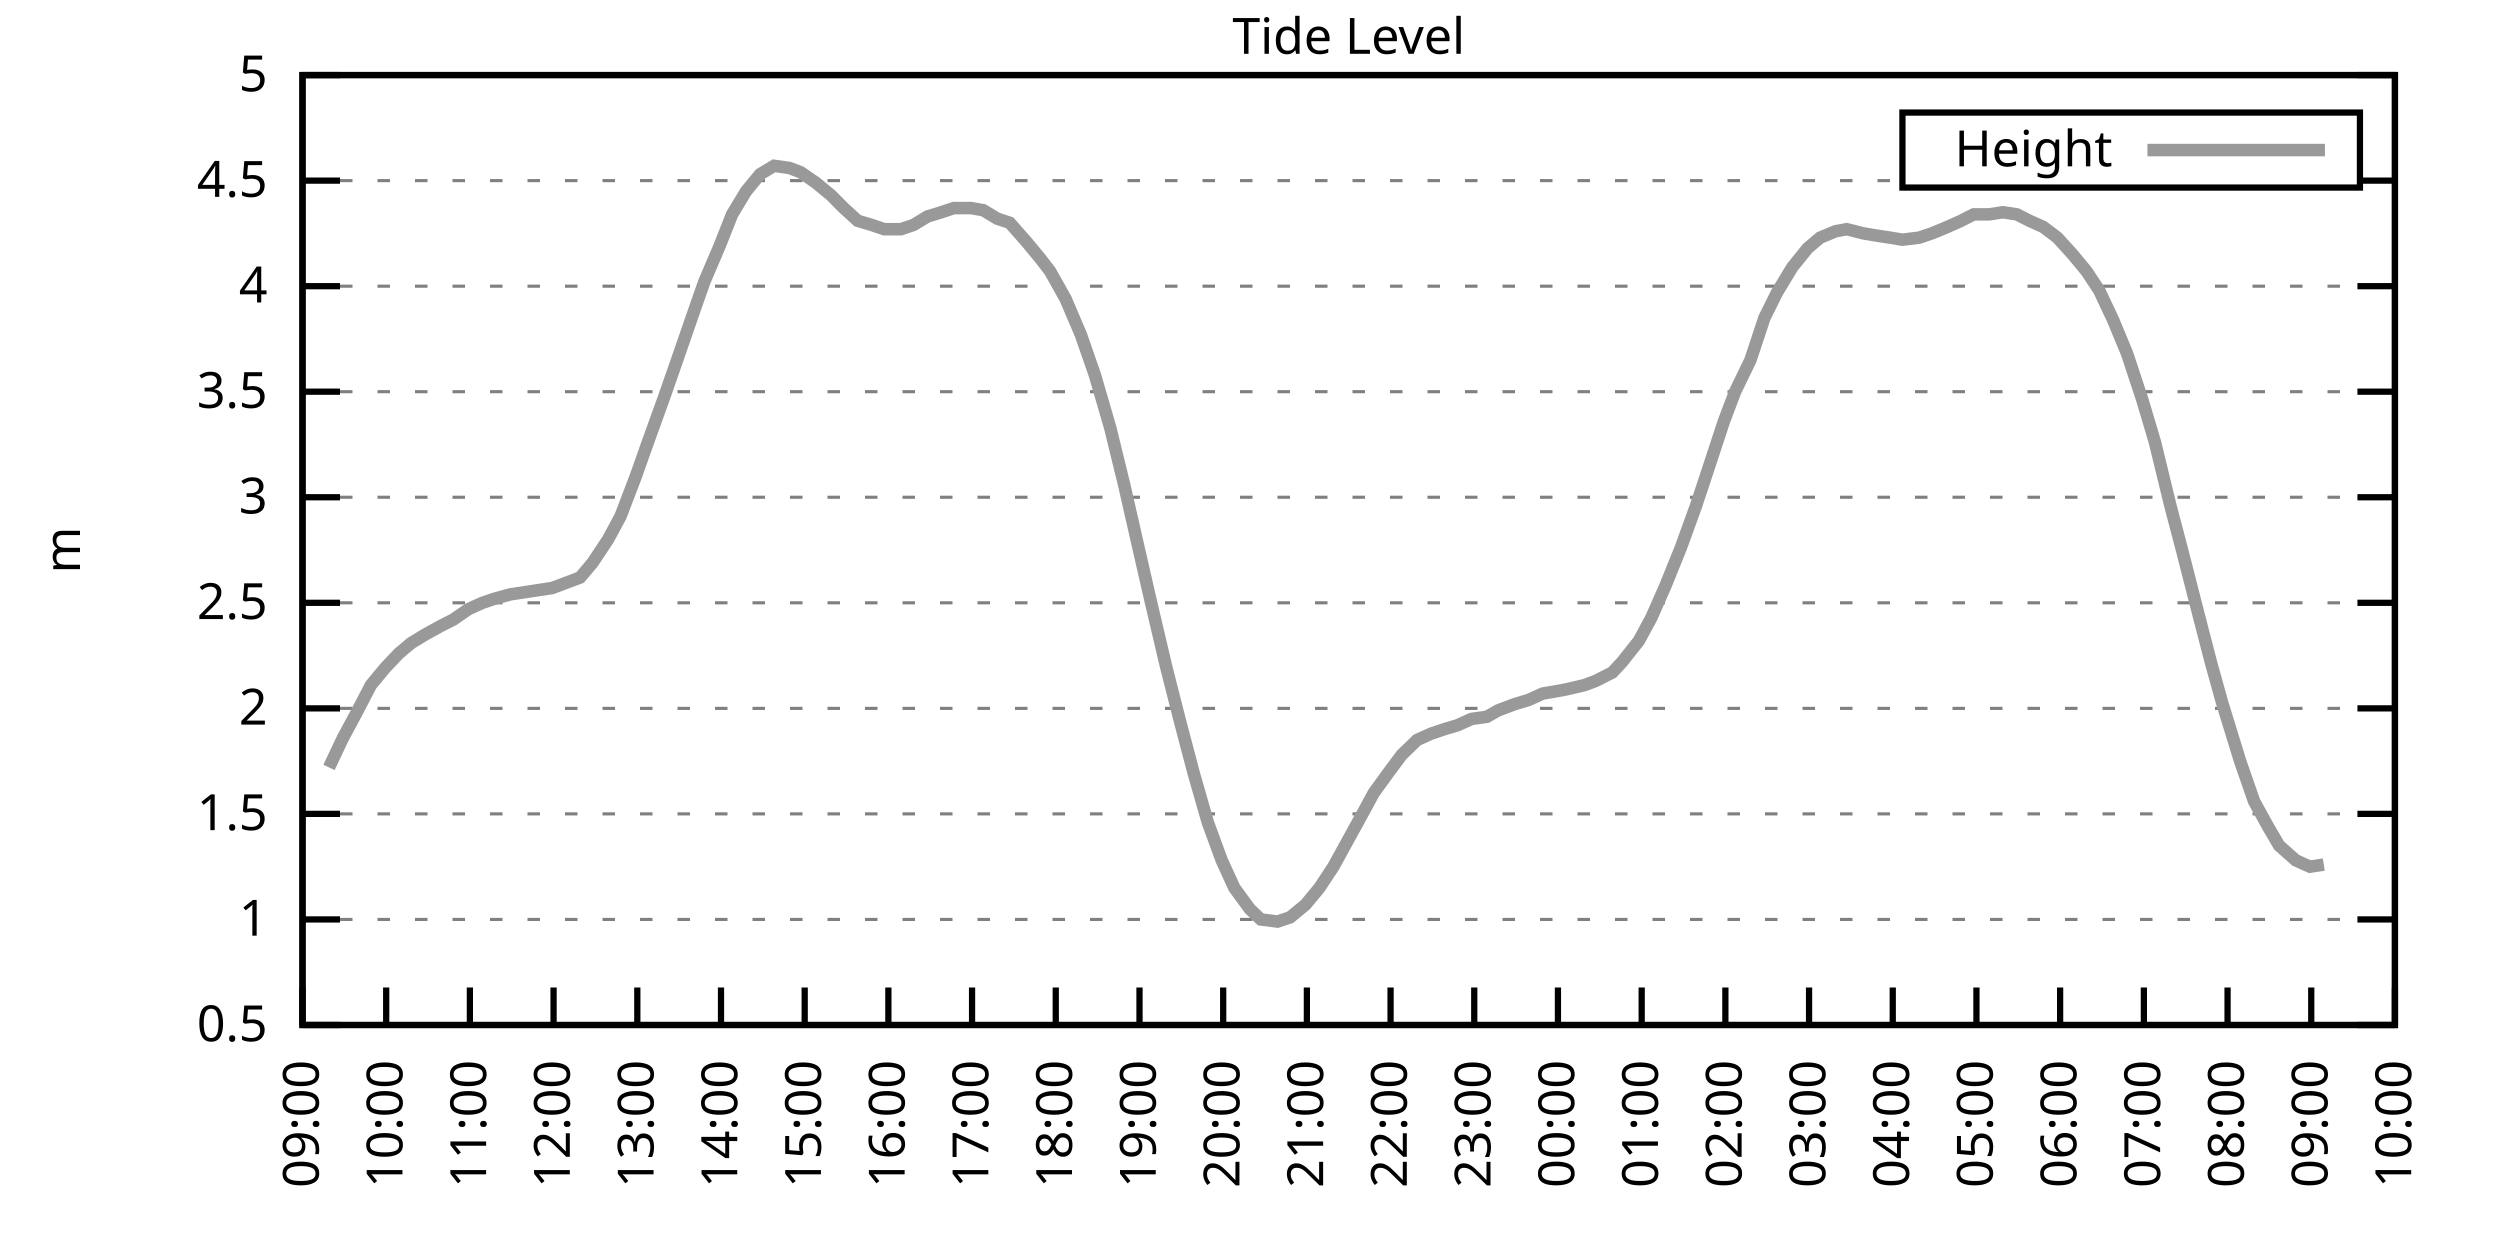
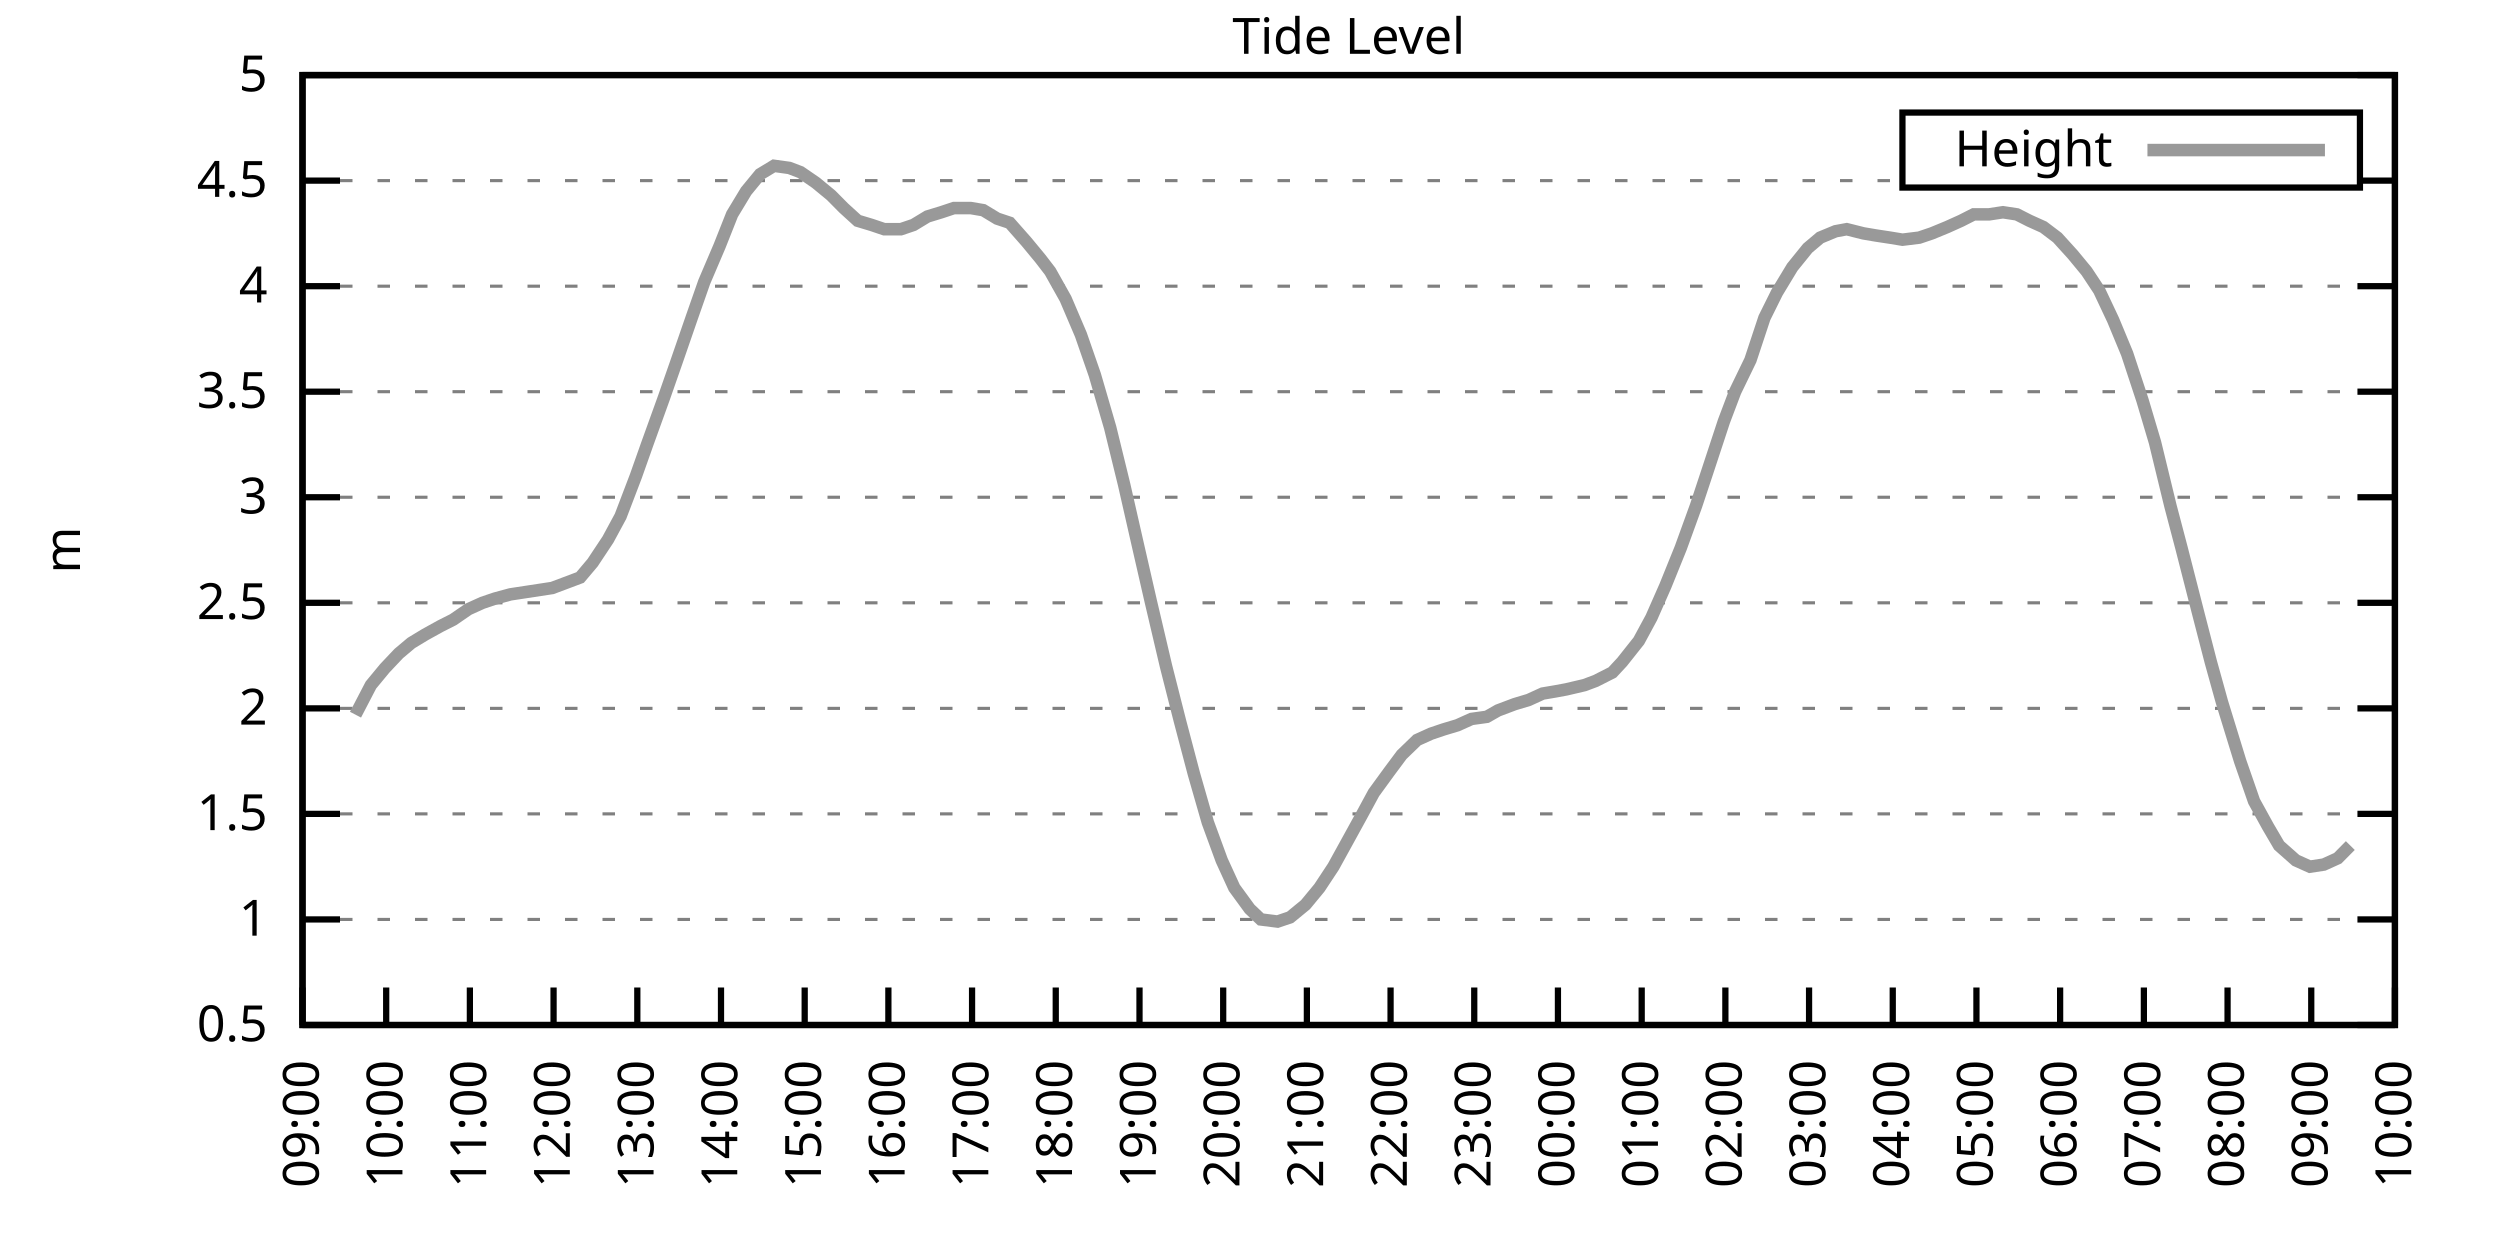
<svg xmlns="http://www.w3.org/2000/svg" xmlns:xlink="http://www.w3.org/1999/xlink" width="400" height="200" viewBox="0 0 400 200">
  <g id="gnuplot_canvas">
    <rect x="0" y="0" width="400" height="200" fill="none" />
    <defs>
      <circle id="gpDot" r="0.5" stroke-width="0.5" stroke="currentColor" />
      <path id="gpPt0" stroke-width="0.333" stroke="currentColor" d="M-1,0 h2 M0,-1 v2" />
      <path id="gpPt1" stroke-width="0.333" stroke="currentColor" d="M-1,-1 L1,1 M1,-1 L-1,1" />
      <path id="gpPt2" stroke-width="0.333" stroke="currentColor" d="M-1,0 L1,0 M0,-1 L0,1 M-1,-1 L1,1 M-1,1 L1,-1" />
      <rect id="gpPt3" stroke-width="0.333" stroke="currentColor" x="-1" y="-1" width="2" height="2" />
      <rect id="gpPt4" stroke-width="0.333" stroke="currentColor" fill="currentColor" x="-1" y="-1" width="2" height="2" />
      <circle id="gpPt5" stroke-width="0.333" stroke="currentColor" cx="0" cy="0" r="1" />
      <use xlink:href="#gpPt5" id="gpPt6" fill="currentColor" stroke="none" />
      <path id="gpPt7" stroke-width="0.333" stroke="currentColor" d="M0,-1.33 L-1.33,0.67 L1.33,0.67 z" />
      <use xlink:href="#gpPt7" id="gpPt8" fill="currentColor" stroke="none" />
      <use xlink:href="#gpPt7" id="gpPt9" stroke="currentColor" transform="rotate(180)" />
      <use xlink:href="#gpPt9" id="gpPt10" fill="currentColor" stroke="none" />
      <use xlink:href="#gpPt3" id="gpPt11" stroke="currentColor" transform="rotate(45)" />
      <use xlink:href="#gpPt11" id="gpPt12" fill="currentColor" stroke="none" />
      <path id="gpPt13" stroke-width="0.333" stroke="currentColor" d="M0,1.330 L1.265,0.411 L0.782,-1.067 L-0.782,-1.076 L-1.265,0.411 z" />
      <use xlink:href="#gpPt13" id="gpPt14" fill="currentColor" stroke="none" />
      <filter id="textbox" filterUnits="objectBoundingBox" x="0" y="0" height="1" width="1">
        <feFlood flood-color="white" flood-opacity="1" result="bgnd" />
        <feComposite in="SourceGraphic" in2="bgnd" operator="atop" />
      </filter>
      <filter id="greybox" filterUnits="objectBoundingBox" x="0" y="0" height="1" width="1">
        <feFlood flood-color="lightgrey" flood-opacity="1" result="grey" />
        <feComposite in="SourceGraphic" in2="grey" operator="atop" />
      </filter>
    </defs>
    <g fill="none" color="white" stroke="currentColor" stroke-width="1.00" stroke-linecap="butt" stroke-linejoin="miter">
</g>
    <g fill="none" color="black" stroke="currentColor" stroke-width="1.00" stroke-linecap="butt" stroke-linejoin="miter">
      <g stroke="none" shape-rendering="crispEdges">
        <polygon fill="rgb(255, 255, 255)" points="48.40,164.00 383.18,164.00 383.18,12.02 48.40,12.02 " />
      </g>
    </g>
    <g fill="none" color="black" stroke="currentColor" stroke-width="1.00" stroke-linecap="butt" stroke-linejoin="miter">
</g>
    <g fill="none" color="black" stroke="black" stroke-width="0.50" stroke-linecap="butt" stroke-linejoin="miter">
</g>
    <g fill="none" color="gray" stroke="currentColor" stroke-width="0.50" stroke-linecap="butt" stroke-linejoin="miter">
      <path stroke="gray" stroke-dasharray="2,4" class="gridline" d="M48.40,164.00 L383.19,164.00  " />
    </g>
    <g fill="none" color="gray" stroke="gray" stroke-width="1.00" stroke-linecap="butt" stroke-linejoin="miter">
</g>
    <g fill="none" color="black" stroke="currentColor" stroke-width="1.00" stroke-linecap="butt" stroke-linejoin="miter">
      <path stroke="black" d="M48.40,164.00 L54.40,164.00 M383.19,164.00 L377.19,164.00  " />
      <g transform="translate(42.80,166.60)" stroke="none" fill="black" font-family="Sans" font-size="8.00" text-anchor="end">
        <text>
          <tspan font-family="Sans"> 0.5</tspan>
        </text>
      </g>
    </g>
    <g fill="none" color="black" stroke="currentColor" stroke-width="1.00" stroke-linecap="butt" stroke-linejoin="miter">
</g>
    <g fill="none" color="black" stroke="black" stroke-width="0.50" stroke-linecap="butt" stroke-linejoin="miter">
</g>
    <g fill="none" color="gray" stroke="currentColor" stroke-width="0.50" stroke-linecap="butt" stroke-linejoin="miter">
      <path stroke="gray" stroke-dasharray="2,4" class="gridline" d="M48.40,147.11 L383.19,147.11  " />
    </g>
    <g fill="none" color="gray" stroke="gray" stroke-width="1.00" stroke-linecap="butt" stroke-linejoin="miter">
</g>
    <g fill="none" color="black" stroke="currentColor" stroke-width="1.00" stroke-linecap="butt" stroke-linejoin="miter">
      <path stroke="black" d="M48.40,147.11 L54.40,147.11 M383.19,147.11 L377.19,147.11  " />
      <g transform="translate(42.80,149.71)" stroke="none" fill="black" font-family="Sans" font-size="8.00" text-anchor="end">
        <text>
          <tspan font-family="Sans"> 1</tspan>
        </text>
      </g>
    </g>
    <g fill="none" color="black" stroke="currentColor" stroke-width="1.00" stroke-linecap="butt" stroke-linejoin="miter">
</g>
    <g fill="none" color="black" stroke="black" stroke-width="0.50" stroke-linecap="butt" stroke-linejoin="miter">
</g>
    <g fill="none" color="gray" stroke="currentColor" stroke-width="0.50" stroke-linecap="butt" stroke-linejoin="miter">
      <path stroke="gray" stroke-dasharray="2,4" class="gridline" d="M48.40,130.22 L383.19,130.22  " />
    </g>
    <g fill="none" color="gray" stroke="gray" stroke-width="1.00" stroke-linecap="butt" stroke-linejoin="miter">
</g>
    <g fill="none" color="black" stroke="currentColor" stroke-width="1.00" stroke-linecap="butt" stroke-linejoin="miter">
      <path stroke="black" d="M48.40,130.22 L54.40,130.22 M383.19,130.22 L377.19,130.22  " />
      <g transform="translate(42.80,132.82)" stroke="none" fill="black" font-family="Sans" font-size="8.00" text-anchor="end">
        <text>
          <tspan font-family="Sans"> 1.5</tspan>
        </text>
      </g>
    </g>
    <g fill="none" color="black" stroke="currentColor" stroke-width="1.00" stroke-linecap="butt" stroke-linejoin="miter">
</g>
    <g fill="none" color="black" stroke="black" stroke-width="0.50" stroke-linecap="butt" stroke-linejoin="miter">
</g>
    <g fill="none" color="gray" stroke="currentColor" stroke-width="0.50" stroke-linecap="butt" stroke-linejoin="miter">
      <path stroke="gray" stroke-dasharray="2,4" class="gridline" d="M48.40,113.34 L383.19,113.34  " />
    </g>
    <g fill="none" color="gray" stroke="gray" stroke-width="1.00" stroke-linecap="butt" stroke-linejoin="miter">
</g>
    <g fill="none" color="black" stroke="currentColor" stroke-width="1.00" stroke-linecap="butt" stroke-linejoin="miter">
      <path stroke="black" d="M48.40,113.34 L54.40,113.34 M383.19,113.34 L377.19,113.34  " />
      <g transform="translate(42.80,115.94)" stroke="none" fill="black" font-family="Sans" font-size="8.00" text-anchor="end">
        <text>
          <tspan font-family="Sans"> 2</tspan>
        </text>
      </g>
    </g>
    <g fill="none" color="black" stroke="currentColor" stroke-width="1.00" stroke-linecap="butt" stroke-linejoin="miter">
</g>
    <g fill="none" color="black" stroke="black" stroke-width="0.50" stroke-linecap="butt" stroke-linejoin="miter">
</g>
    <g fill="none" color="gray" stroke="currentColor" stroke-width="0.50" stroke-linecap="butt" stroke-linejoin="miter">
      <path stroke="gray" stroke-dasharray="2,4" class="gridline" d="M48.40,96.45 L383.19,96.45  " />
    </g>
    <g fill="none" color="gray" stroke="gray" stroke-width="1.00" stroke-linecap="butt" stroke-linejoin="miter">
</g>
    <g fill="none" color="black" stroke="currentColor" stroke-width="1.00" stroke-linecap="butt" stroke-linejoin="miter">
      <path stroke="black" d="M48.40,96.45 L54.40,96.45 M383.19,96.45 L377.19,96.45  " />
      <g transform="translate(42.80,99.05)" stroke="none" fill="black" font-family="Sans" font-size="8.00" text-anchor="end">
        <text>
          <tspan font-family="Sans"> 2.5</tspan>
        </text>
      </g>
    </g>
    <g fill="none" color="black" stroke="currentColor" stroke-width="1.00" stroke-linecap="butt" stroke-linejoin="miter">
</g>
    <g fill="none" color="black" stroke="black" stroke-width="0.50" stroke-linecap="butt" stroke-linejoin="miter">
</g>
    <g fill="none" color="gray" stroke="currentColor" stroke-width="0.50" stroke-linecap="butt" stroke-linejoin="miter">
      <path stroke="gray" stroke-dasharray="2,4" class="gridline" d="M48.40,79.56 L383.19,79.56  " />
    </g>
    <g fill="none" color="gray" stroke="gray" stroke-width="1.00" stroke-linecap="butt" stroke-linejoin="miter">
</g>
    <g fill="none" color="black" stroke="currentColor" stroke-width="1.00" stroke-linecap="butt" stroke-linejoin="miter">
      <path stroke="black" d="M48.40,79.56 L54.40,79.56 M383.19,79.56 L377.19,79.56  " />
      <g transform="translate(42.80,82.16)" stroke="none" fill="black" font-family="Sans" font-size="8.00" text-anchor="end">
        <text>
          <tspan font-family="Sans"> 3</tspan>
        </text>
      </g>
    </g>
    <g fill="none" color="black" stroke="currentColor" stroke-width="1.00" stroke-linecap="butt" stroke-linejoin="miter">
</g>
    <g fill="none" color="black" stroke="black" stroke-width="0.50" stroke-linecap="butt" stroke-linejoin="miter">
</g>
    <g fill="none" color="gray" stroke="currentColor" stroke-width="0.50" stroke-linecap="butt" stroke-linejoin="miter">
      <path stroke="gray" stroke-dasharray="2,4" class="gridline" d="M48.40,62.67 L383.19,62.67  " />
    </g>
    <g fill="none" color="gray" stroke="gray" stroke-width="1.00" stroke-linecap="butt" stroke-linejoin="miter">
</g>
    <g fill="none" color="black" stroke="currentColor" stroke-width="1.00" stroke-linecap="butt" stroke-linejoin="miter">
      <path stroke="black" d="M48.40,62.67 L54.40,62.67 M383.19,62.67 L377.19,62.67  " />
      <g transform="translate(42.80,65.27)" stroke="none" fill="black" font-family="Sans" font-size="8.00" text-anchor="end">
        <text>
          <tspan font-family="Sans"> 3.5</tspan>
        </text>
      </g>
    </g>
    <g fill="none" color="black" stroke="currentColor" stroke-width="1.00" stroke-linecap="butt" stroke-linejoin="miter">
</g>
    <g fill="none" color="black" stroke="black" stroke-width="0.50" stroke-linecap="butt" stroke-linejoin="miter">
</g>
    <g fill="none" color="gray" stroke="currentColor" stroke-width="0.50" stroke-linecap="butt" stroke-linejoin="miter">
      <path stroke="gray" stroke-dasharray="2,4" class="gridline" d="M48.40,45.79 L383.19,45.79  " />
    </g>
    <g fill="none" color="gray" stroke="gray" stroke-width="1.00" stroke-linecap="butt" stroke-linejoin="miter">
</g>
    <g fill="none" color="black" stroke="currentColor" stroke-width="1.00" stroke-linecap="butt" stroke-linejoin="miter">
      <path stroke="black" d="M48.40,45.79 L54.40,45.79 M383.19,45.79 L377.19,45.79  " />
      <g transform="translate(42.80,48.39)" stroke="none" fill="black" font-family="Sans" font-size="8.00" text-anchor="end">
        <text>
          <tspan font-family="Sans"> 4</tspan>
        </text>
      </g>
    </g>
    <g fill="none" color="black" stroke="currentColor" stroke-width="1.00" stroke-linecap="butt" stroke-linejoin="miter">
</g>
    <g fill="none" color="black" stroke="black" stroke-width="0.50" stroke-linecap="butt" stroke-linejoin="miter">
</g>
    <g fill="none" color="gray" stroke="currentColor" stroke-width="0.50" stroke-linecap="butt" stroke-linejoin="miter">
      <path stroke="gray" stroke-dasharray="2,4" class="gridline" d="M48.40,28.90 L304.39,28.90 M377.59,28.90 L383.19,28.90  " />
    </g>
    <g fill="none" color="gray" stroke="gray" stroke-width="1.00" stroke-linecap="butt" stroke-linejoin="miter">
</g>
    <g fill="none" color="black" stroke="currentColor" stroke-width="1.00" stroke-linecap="butt" stroke-linejoin="miter">
      <path stroke="black" d="M48.40,28.90 L54.40,28.90 M383.19,28.90 L377.19,28.90  " />
      <g transform="translate(42.80,31.50)" stroke="none" fill="black" font-family="Sans" font-size="8.00" text-anchor="end">
        <text>
          <tspan font-family="Sans"> 4.5</tspan>
        </text>
      </g>
    </g>
    <g fill="none" color="black" stroke="currentColor" stroke-width="1.00" stroke-linecap="butt" stroke-linejoin="miter">
</g>
    <g fill="none" color="black" stroke="black" stroke-width="0.50" stroke-linecap="butt" stroke-linejoin="miter">
</g>
    <g fill="none" color="gray" stroke="currentColor" stroke-width="0.50" stroke-linecap="butt" stroke-linejoin="miter">
      <path stroke="gray" stroke-dasharray="2,4" class="gridline" d="M48.40,12.01 L383.19,12.01  " />
    </g>
    <g fill="none" color="gray" stroke="gray" stroke-width="1.00" stroke-linecap="butt" stroke-linejoin="miter">
</g>
    <g fill="none" color="black" stroke="currentColor" stroke-width="1.00" stroke-linecap="butt" stroke-linejoin="miter">
      <path stroke="black" d="M48.40,12.01 L54.40,12.01 M383.19,12.01 L377.19,12.01  " />
      <g transform="translate(42.80,14.61)" stroke="none" fill="black" font-family="Sans" font-size="8.00" text-anchor="end">
        <text>
          <tspan font-family="Sans"> 5</tspan>
        </text>
      </g>
    </g>
    <g fill="none" color="black" stroke="currentColor" stroke-width="1.00" stroke-linecap="butt" stroke-linejoin="miter">
      <path stroke="black" d="M48.40,164.00 L48.40,158.00  " />
      <g transform="translate(51.00,169.60) rotate(270.00)" stroke="none" fill="black" font-family="Sans" font-size="8.00" text-anchor="end">
        <text>
          <tspan font-family="Sans">09:00</tspan>
        </text>
      </g>
    </g>
    <g fill="none" color="black" stroke="currentColor" stroke-width="1.00" stroke-linecap="butt" stroke-linejoin="miter">
      <path stroke="black" d="M61.79,164.00 L61.79,158.00  " />
      <g transform="translate(64.39,169.60) rotate(270.00)" stroke="none" fill="black" font-family="Sans" font-size="8.00" text-anchor="end">
        <text>
          <tspan font-family="Sans">10:00</tspan>
        </text>
      </g>
    </g>
    <g fill="none" color="black" stroke="currentColor" stroke-width="1.00" stroke-linecap="butt" stroke-linejoin="miter">
      <path stroke="black" d="M75.18,164.00 L75.18,158.00  " />
      <g transform="translate(77.78,169.60) rotate(270.00)" stroke="none" fill="black" font-family="Sans" font-size="8.00" text-anchor="end">
        <text>
          <tspan font-family="Sans">11:00</tspan>
        </text>
      </g>
    </g>
    <g fill="none" color="black" stroke="currentColor" stroke-width="1.00" stroke-linecap="butt" stroke-linejoin="miter">
      <path stroke="black" d="M88.57,164.00 L88.57,158.00  " />
      <g transform="translate(91.17,169.60) rotate(270.00)" stroke="none" fill="black" font-family="Sans" font-size="8.00" text-anchor="end">
        <text>
          <tspan font-family="Sans">12:00</tspan>
        </text>
      </g>
    </g>
    <g fill="none" color="black" stroke="currentColor" stroke-width="1.00" stroke-linecap="butt" stroke-linejoin="miter">
      <path stroke="black" d="M101.97,164.00 L101.97,158.00  " />
      <g transform="translate(104.57,169.60) rotate(270.00)" stroke="none" fill="black" font-family="Sans" font-size="8.00" text-anchor="end">
        <text>
          <tspan font-family="Sans">13:00</tspan>
        </text>
      </g>
    </g>
    <g fill="none" color="black" stroke="currentColor" stroke-width="1.00" stroke-linecap="butt" stroke-linejoin="miter">
      <path stroke="black" d="M115.36,164.00 L115.36,158.00  " />
      <g transform="translate(117.96,169.60) rotate(270.00)" stroke="none" fill="black" font-family="Sans" font-size="8.00" text-anchor="end">
        <text>
          <tspan font-family="Sans">14:00</tspan>
        </text>
      </g>
    </g>
    <g fill="none" color="black" stroke="currentColor" stroke-width="1.00" stroke-linecap="butt" stroke-linejoin="miter">
      <path stroke="black" d="M128.75,164.00 L128.75,158.00  " />
      <g transform="translate(131.35,169.60) rotate(270.00)" stroke="none" fill="black" font-family="Sans" font-size="8.00" text-anchor="end">
        <text>
          <tspan font-family="Sans">15:00</tspan>
        </text>
      </g>
    </g>
    <g fill="none" color="black" stroke="currentColor" stroke-width="1.00" stroke-linecap="butt" stroke-linejoin="miter">
      <path stroke="black" d="M142.14,164.00 L142.14,158.00  " />
      <g transform="translate(144.74,169.60) rotate(270.00)" stroke="none" fill="black" font-family="Sans" font-size="8.00" text-anchor="end">
        <text>
          <tspan font-family="Sans">16:00</tspan>
        </text>
      </g>
    </g>
    <g fill="none" color="black" stroke="currentColor" stroke-width="1.00" stroke-linecap="butt" stroke-linejoin="miter">
      <path stroke="black" d="M155.53,164.00 L155.53,158.00  " />
      <g transform="translate(158.13,169.60) rotate(270.00)" stroke="none" fill="black" font-family="Sans" font-size="8.00" text-anchor="end">
        <text>
          <tspan font-family="Sans">17:00</tspan>
        </text>
      </g>
    </g>
    <g fill="none" color="black" stroke="currentColor" stroke-width="1.00" stroke-linecap="butt" stroke-linejoin="miter">
      <path stroke="black" d="M168.92,164.00 L168.92,158.00  " />
      <g transform="translate(171.52,169.60) rotate(270.00)" stroke="none" fill="black" font-family="Sans" font-size="8.00" text-anchor="end">
        <text>
          <tspan font-family="Sans">18:00</tspan>
        </text>
      </g>
    </g>
    <g fill="none" color="black" stroke="currentColor" stroke-width="1.00" stroke-linecap="butt" stroke-linejoin="miter">
      <path stroke="black" d="M182.32,164.00 L182.32,158.00  " />
      <g transform="translate(184.92,169.60) rotate(270.00)" stroke="none" fill="black" font-family="Sans" font-size="8.00" text-anchor="end">
        <text>
          <tspan font-family="Sans">19:00</tspan>
        </text>
      </g>
    </g>
    <g fill="none" color="black" stroke="currentColor" stroke-width="1.00" stroke-linecap="butt" stroke-linejoin="miter">
      <path stroke="black" d="M195.71,164.00 L195.71,158.00  " />
      <g transform="translate(198.31,169.60) rotate(270.00)" stroke="none" fill="black" font-family="Sans" font-size="8.00" text-anchor="end">
        <text>
          <tspan font-family="Sans">20:00</tspan>
        </text>
      </g>
    </g>
    <g fill="none" color="black" stroke="currentColor" stroke-width="1.00" stroke-linecap="butt" stroke-linejoin="miter">
      <path stroke="black" d="M209.10,164.00 L209.10,158.00  " />
      <g transform="translate(211.70,169.60) rotate(270.00)" stroke="none" fill="black" font-family="Sans" font-size="8.00" text-anchor="end">
        <text>
          <tspan font-family="Sans">21:00</tspan>
        </text>
      </g>
    </g>
    <g fill="none" color="black" stroke="currentColor" stroke-width="1.00" stroke-linecap="butt" stroke-linejoin="miter">
      <path stroke="black" d="M222.49,164.00 L222.49,158.00  " />
      <g transform="translate(225.09,169.60) rotate(270.00)" stroke="none" fill="black" font-family="Sans" font-size="8.00" text-anchor="end">
        <text>
          <tspan font-family="Sans">22:00</tspan>
        </text>
      </g>
    </g>
    <g fill="none" color="black" stroke="currentColor" stroke-width="1.00" stroke-linecap="butt" stroke-linejoin="miter">
      <path stroke="black" d="M235.88,164.00 L235.88,158.00  " />
      <g transform="translate(238.48,169.60) rotate(270.00)" stroke="none" fill="black" font-family="Sans" font-size="8.00" text-anchor="end">
        <text>
          <tspan font-family="Sans">23:00</tspan>
        </text>
      </g>
    </g>
    <g fill="none" color="black" stroke="currentColor" stroke-width="1.00" stroke-linecap="butt" stroke-linejoin="miter">
      <path stroke="black" d="M249.27,164.00 L249.27,158.00  " />
      <g transform="translate(251.87,169.60) rotate(270.00)" stroke="none" fill="black" font-family="Sans" font-size="8.00" text-anchor="end">
        <text>
          <tspan font-family="Sans">00:00</tspan>
        </text>
      </g>
    </g>
    <g fill="none" color="black" stroke="currentColor" stroke-width="1.00" stroke-linecap="butt" stroke-linejoin="miter">
      <path stroke="black" d="M262.67,164.00 L262.67,158.00  " />
      <g transform="translate(265.27,169.60) rotate(270.00)" stroke="none" fill="black" font-family="Sans" font-size="8.00" text-anchor="end">
        <text>
          <tspan font-family="Sans">01:00</tspan>
        </text>
      </g>
    </g>
    <g fill="none" color="black" stroke="currentColor" stroke-width="1.00" stroke-linecap="butt" stroke-linejoin="miter">
      <path stroke="black" d="M276.06,164.00 L276.06,158.00  " />
      <g transform="translate(278.66,169.60) rotate(270.00)" stroke="none" fill="black" font-family="Sans" font-size="8.00" text-anchor="end">
        <text>
          <tspan font-family="Sans">02:00</tspan>
        </text>
      </g>
    </g>
    <g fill="none" color="black" stroke="currentColor" stroke-width="1.00" stroke-linecap="butt" stroke-linejoin="miter">
      <path stroke="black" d="M289.45,164.00 L289.45,158.00  " />
      <g transform="translate(292.05,169.60) rotate(270.00)" stroke="none" fill="black" font-family="Sans" font-size="8.00" text-anchor="end">
        <text>
          <tspan font-family="Sans">03:00</tspan>
        </text>
      </g>
    </g>
    <g fill="none" color="black" stroke="currentColor" stroke-width="1.00" stroke-linecap="butt" stroke-linejoin="miter">
      <path stroke="black" d="M302.84,164.00 L302.84,158.00  " />
      <g transform="translate(305.44,169.60) rotate(270.00)" stroke="none" fill="black" font-family="Sans" font-size="8.00" text-anchor="end">
        <text>
          <tspan font-family="Sans">04:00</tspan>
        </text>
      </g>
    </g>
    <g fill="none" color="black" stroke="currentColor" stroke-width="1.00" stroke-linecap="butt" stroke-linejoin="miter">
      <path stroke="black" d="M316.23,164.00 L316.23,158.00  " />
      <g transform="translate(318.83,169.60) rotate(270.00)" stroke="none" fill="black" font-family="Sans" font-size="8.00" text-anchor="end">
        <text>
          <tspan font-family="Sans">05:00</tspan>
        </text>
      </g>
    </g>
    <g fill="none" color="black" stroke="currentColor" stroke-width="1.00" stroke-linecap="butt" stroke-linejoin="miter">
      <path stroke="black" d="M329.62,164.00 L329.62,158.00  " />
      <g transform="translate(332.22,169.60) rotate(270.00)" stroke="none" fill="black" font-family="Sans" font-size="8.00" text-anchor="end">
        <text>
          <tspan font-family="Sans">06:00</tspan>
        </text>
      </g>
    </g>
    <g fill="none" color="black" stroke="currentColor" stroke-width="1.00" stroke-linecap="butt" stroke-linejoin="miter">
      <path stroke="black" d="M343.02,164.00 L343.02,158.00  " />
      <g transform="translate(345.62,169.60) rotate(270.00)" stroke="none" fill="black" font-family="Sans" font-size="8.00" text-anchor="end">
        <text>
          <tspan font-family="Sans">07:00</tspan>
        </text>
      </g>
    </g>
    <g fill="none" color="black" stroke="currentColor" stroke-width="1.00" stroke-linecap="butt" stroke-linejoin="miter">
      <path stroke="black" d="M356.41,164.00 L356.41,158.00  " />
      <g transform="translate(359.01,169.60) rotate(270.00)" stroke="none" fill="black" font-family="Sans" font-size="8.00" text-anchor="end">
        <text>
          <tspan font-family="Sans">08:00</tspan>
        </text>
      </g>
    </g>
    <g fill="none" color="black" stroke="currentColor" stroke-width="1.00" stroke-linecap="butt" stroke-linejoin="miter">
      <path stroke="black" d="M369.80,164.00 L369.80,158.00  " />
      <g transform="translate(372.40,169.60) rotate(270.00)" stroke="none" fill="black" font-family="Sans" font-size="8.00" text-anchor="end">
        <text>
          <tspan font-family="Sans">09:00</tspan>
        </text>
      </g>
    </g>
    <g fill="none" color="black" stroke="currentColor" stroke-width="1.00" stroke-linecap="butt" stroke-linejoin="miter">
      <path stroke="black" d="M383.19,164.00 L383.19,158.00  " />
      <g transform="translate(385.79,169.60) rotate(270.00)" stroke="none" fill="black" font-family="Sans" font-size="8.00" text-anchor="end">
        <text>
          <tspan font-family="Sans">10:00</tspan>
        </text>
      </g>
    </g>
    <g fill="none" color="black" stroke="currentColor" stroke-width="1.00" stroke-linecap="butt" stroke-linejoin="miter">
</g>
    <g fill="none" color="black" stroke="currentColor" stroke-width="1.00" stroke-linecap="butt" stroke-linejoin="miter">
      <path stroke="black" d="M48.40,12.01 L48.40,164.00 L383.19,164.00 L383.19,12.01 L48.40,12.01 Z  " />
    </g>
    <g fill="none" color="black" stroke="currentColor" stroke-width="1.00" stroke-linecap="butt" stroke-linejoin="miter">
</g>
    <g fill="none" color="black" stroke="currentColor" stroke-width="1.00" stroke-linecap="butt" stroke-linejoin="miter">
      <path stroke="black" d="M304.39,30.01 L304.39,18.01 L377.59,18.01 L377.59,30.01 L304.39,30.01 Z  " />
    </g>
    <g id="Tide_level_plot_1">
      <g fill="none" color="white" stroke="black" stroke-width="2.00" stroke-linecap="butt" stroke-linejoin="miter">
</g>
      <g fill="none" color="black" stroke="currentColor" stroke-width="2.00" stroke-linecap="butt" stroke-linejoin="miter">
        <g transform="translate(337.99,26.61)" stroke="none" fill="black" font-family="Sans" font-size="8.00" text-anchor="end">
          <text>
            <tspan font-family="Sans">Height</tspan>
          </text>
        </g>
      </g>
      <g fill="none" color="black" stroke="currentColor" stroke-width="2.00" stroke-linecap="butt" stroke-linejoin="miter">
-         <path stroke="rgb(153, 153, 153)" d="M343.59,24.01 L371.99,24.01 M52.64,122.79 L54.87,118.07 L56.88,114.35 L59.34,109.62 L61.57,106.92 L63.80,104.56   L65.81,102.87 L68.04,101.52 L70.50,100.16 L72.50,99.15 L74.96,97.46 L77.19,96.45 L79.20,95.77 L81.66,95.10   L83.89,94.76 L86.12,94.42 L88.35,94.08 L90.14,93.41 L92.82,92.40 L94.82,90.03 L97.28,86.32 L99.29,82.60   L101.74,76.18 L103.53,71.12 L106.21,63.69 L108.22,57.94 L110.67,50.85 L112.68,45.11 L115.13,39.37 L117.14,34.30   L119.38,30.59 L121.61,27.88 L123.84,26.53 L126.29,26.87 L128.08,27.55 L130.54,29.24 L132.99,31.26 L135.00,33.29   L137.23,35.32 L139.46,35.99 L141.47,36.67 L144.15,36.67 L146.16,35.99 L148.39,34.64 L150.62,33.96 L152.63,33.29   L155.31,33.29 L157.32,33.63 L159.55,34.98 L161.56,35.65 L164.24,38.69 L166.47,41.39 L168.03,43.42 L170.49,47.81   L172.94,53.55 L175.17,59.97 L177.63,68.42 L179.86,77.53 L182.09,87.33 L184.10,96.11 L186.56,106.58 L188.79,115.36   L191.02,123.81 L193.25,131.58 L195.48,137.66 L197.49,142.05 L199.95,145.42 L201.73,147.11 L204.41,147.45 L206.42,146.77   L208.88,144.75 L211.11,142.05 L213.34,138.67 L215.57,134.62 L217.80,130.56 L219.81,126.85 L222.27,123.47 L224.28,120.77   L226.73,118.40 L228.96,117.39 L230.97,116.71 L233.20,116.04 L235.44,115.03 L237.89,114.69 L239.68,113.67 L242.36,112.66   L244.59,111.99 L246.82,110.97 L248.83,110.63 L250.61,110.30 L253.51,109.62 L255.30,108.95 L257.98,107.59 L259.54,105.91   L262.22,102.53 L264.23,98.81 L266.46,93.75 L268.92,87.67 L271.37,80.91 L273.16,75.51 L275.83,67.40 L277.62,62.67   L280.07,57.61 L282.31,50.85 L284.32,46.80 L286.77,42.75 L289.23,39.71 L291.23,38.02 L293.69,37.00 L295.48,36.67   L298.15,37.34 L300.16,37.68 L302.39,38.02 L304.40,38.35 L307.08,38.02 L309.09,37.34 L311.54,36.33 L313.78,35.32   L315.79,34.30 L318.24,34.30 L320.47,33.96 L322.70,34.30 L324.71,35.32 L326.95,36.33 L329.18,38.02 L331.63,40.72   L333.86,43.42 L335.87,46.46 L338.10,51.19 L340.34,56.59 L342.79,64.02 L344.80,70.78 L347.26,80.91 L349.04,87.67   L351.72,98.14 L353.73,105.91 L355.51,112.32 L358.42,121.78 L360.65,128.20 L362.88,132.25 L364.66,135.29 L367.34,137.66   L369.58,138.67 L371.81,138.33  " />
+         <path stroke="rgb(153, 153, 153)" d="M343.59,24.01 L371.99,24.01 M56.88,114.35 L59.34,109.62 L61.57,106.92 L63.80,104.56 L65.81,102.87 L68.04,101.52   L70.50,100.16 L72.50,99.15 L74.96,97.46 L77.19,96.45 L79.20,95.77 L81.66,95.10 L83.89,94.76 L86.12,94.42   L88.35,94.08 L90.14,93.41 L92.82,92.40 L94.82,90.03 L97.28,86.32 L99.29,82.60 L101.74,76.18 L103.53,71.12   L106.21,63.69 L108.22,57.94 L110.67,50.85 L112.68,45.11 L115.13,39.37 L117.14,34.30 L119.38,30.59 L121.61,27.88   L123.84,26.53 L126.29,26.87 L128.08,27.55 L130.54,29.24 L132.99,31.26 L135.00,33.29 L137.23,35.32 L139.46,35.99   L141.47,36.67 L144.15,36.67 L146.16,35.99 L148.39,34.64 L150.62,33.96 L152.63,33.29 L155.31,33.29 L157.32,33.63   L159.55,34.98 L161.56,35.65 L164.24,38.69 L166.47,41.39 L168.03,43.42 L170.49,47.81 L172.94,53.55 L175.17,59.97   L177.63,68.42 L179.86,77.53 L182.09,87.33 L184.10,96.11 L186.56,106.58 L188.79,115.36 L191.02,123.81 L193.25,131.58   L195.48,137.66 L197.49,142.05 L199.95,145.42 L201.73,147.11 L204.41,147.45 L206.42,146.77 L208.88,144.75 L211.11,142.05   L213.34,138.67 L215.57,134.62 L217.80,130.56 L219.81,126.85 L222.27,123.47 L224.28,120.77 L226.73,118.40 L228.96,117.39   L230.97,116.71 L233.20,116.04 L235.44,115.03 L237.89,114.69 L239.68,113.67 L242.36,112.66 L244.59,111.99 L246.82,110.97   L248.83,110.63 L250.61,110.30 L253.51,109.62 L255.30,108.95 L257.98,107.59 L259.54,105.91 L262.22,102.53 L264.23,98.81   L266.46,93.75 L268.92,87.67 L271.37,80.91 L273.16,75.51 L275.83,67.40 L277.62,62.67 L280.07,57.61 L282.31,50.85   L284.32,46.80 L286.77,42.75 L289.23,39.71 L291.23,38.02 L293.69,37.00 L295.48,36.67 L298.15,37.34 L300.16,37.68   L302.39,38.02 L304.40,38.35 L307.08,38.02 L309.09,37.34 L311.54,36.33 L313.78,35.32 L315.79,34.30 L318.24,34.30   L320.47,33.96 L322.70,34.30 L324.71,35.32 L326.95,36.33 L329.18,38.02 L331.63,40.72 L333.86,43.42 L335.87,46.46   L338.10,51.19 L340.34,56.59 L342.79,64.02 L344.80,70.78 L347.26,80.91 L349.04,87.67 L351.72,98.14 L353.73,105.91   L355.51,112.32 L358.42,121.78 L360.65,128.20 L362.88,132.25 L364.66,135.29 L367.34,137.66 L369.58,138.67 L371.81,138.33   L374.04,137.32 L376.05,135.29  " />
      </g>
    </g>
    <g fill="none" color="black" stroke="currentColor" stroke-width="2.00" stroke-linecap="butt" stroke-linejoin="miter">
</g>
    <g fill="none" color="black" stroke="black" stroke-width="1.00" stroke-linecap="butt" stroke-linejoin="miter">
</g>
    <g fill="none" color="black" stroke="currentColor" stroke-width="1.00" stroke-linecap="butt" stroke-linejoin="miter">
      <path stroke="black" d="M48.40,12.01 L48.40,164.00 L383.19,164.00 L383.19,12.01 L48.40,12.01 Z  " />
      <g transform="translate(12.80,88.01) rotate(270.00)" stroke="none" fill="black" font-family="Sans" font-size="8.00" text-anchor="middle">
        <text>
          <tspan font-family="Sans">m</tspan>
        </text>
      </g>
    </g>
    <g fill="none" color="black" stroke="currentColor" stroke-width="1.00" stroke-linecap="butt" stroke-linejoin="miter">
</g>
    <g fill="none" color="black" stroke="currentColor" stroke-width="1.00" stroke-linecap="butt" stroke-linejoin="miter">
      <g transform="translate(215.79,8.61)" stroke="none" fill="black" font-family="Sans" font-size="8.00" text-anchor="middle">
        <text>
          <tspan font-family="Sans">Tide Level</tspan>
        </text>
      </g>
    </g>
    <g fill="none" color="black" stroke="currentColor" stroke-width="1.00" stroke-linecap="butt" stroke-linejoin="miter">
</g>
  </g>
</svg>
